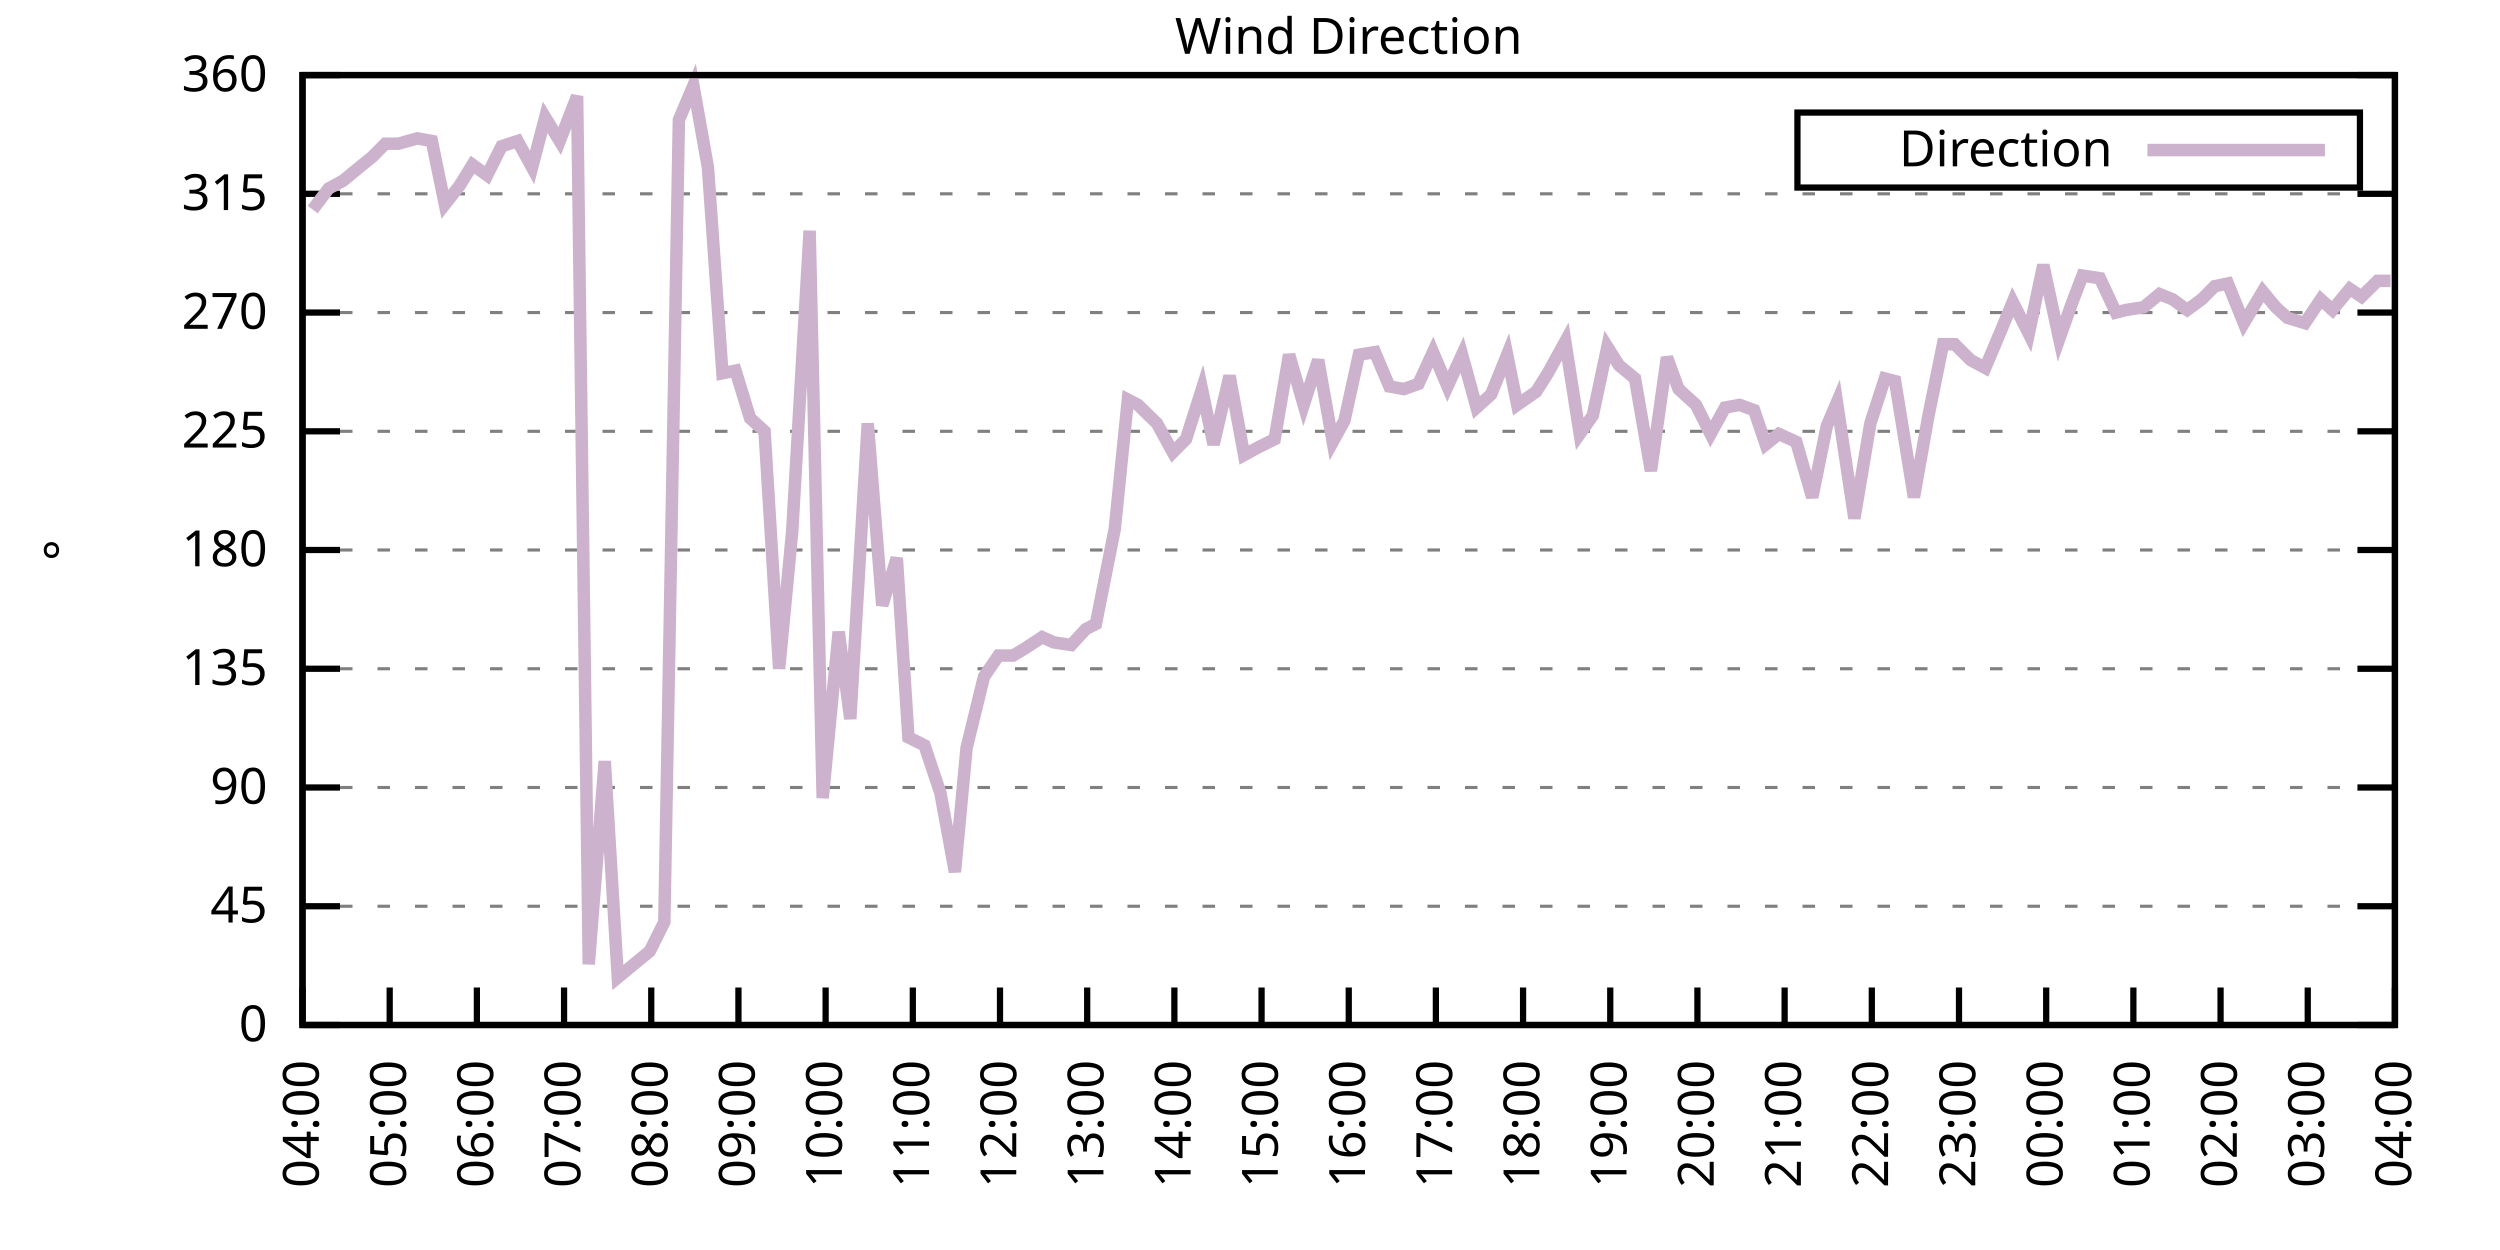
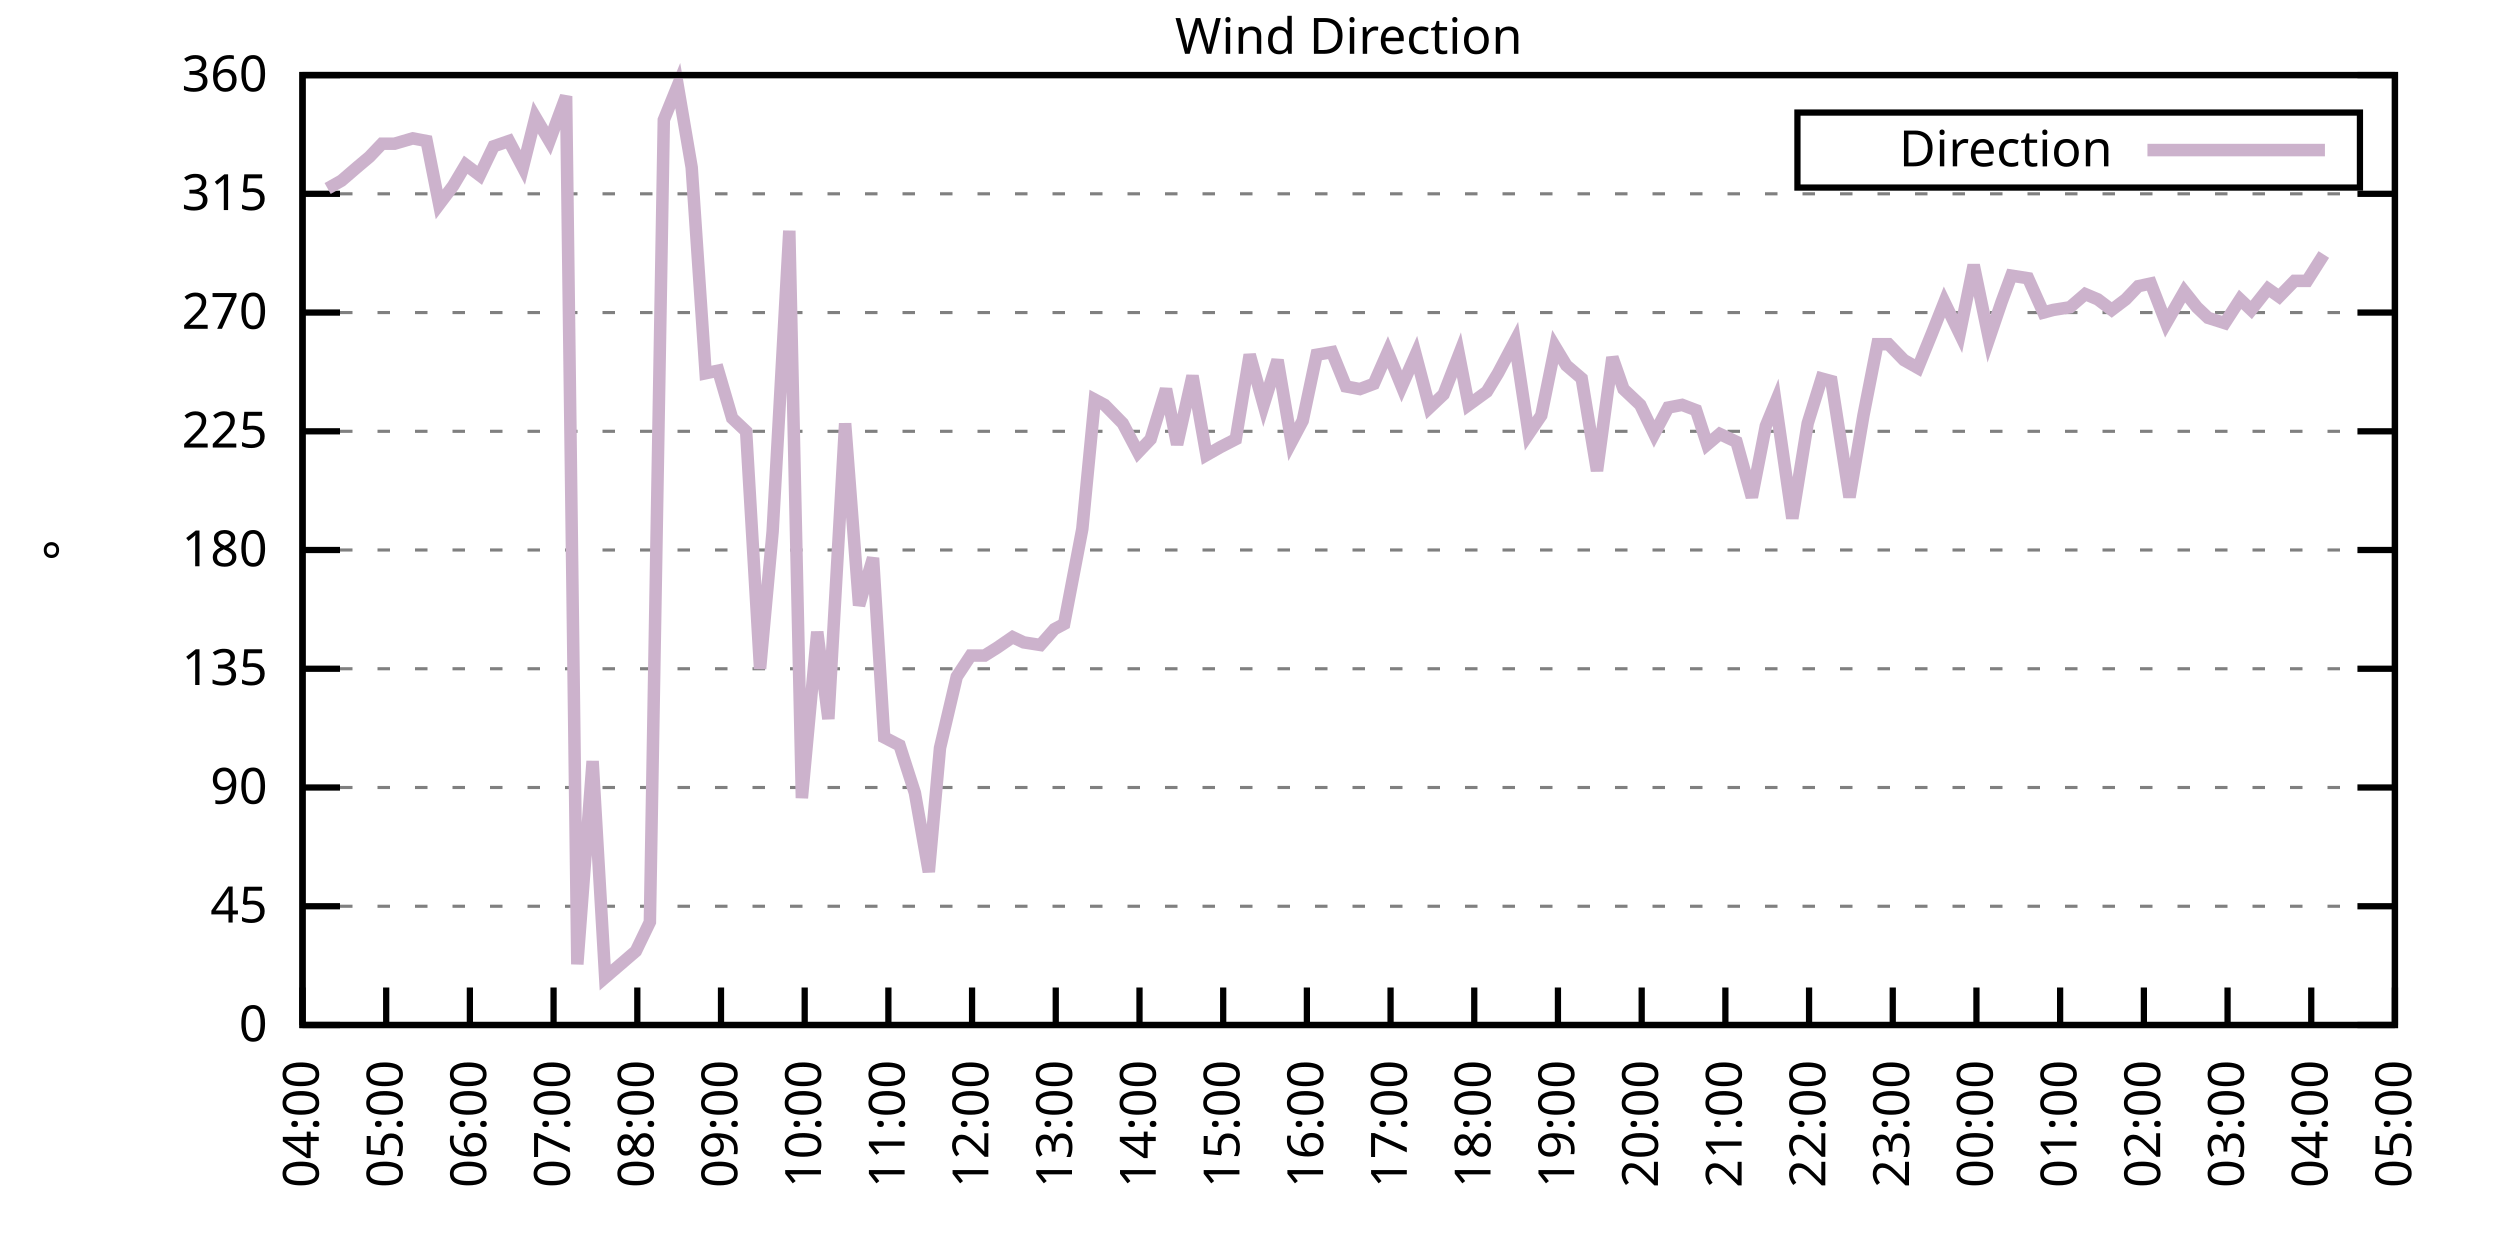
<svg xmlns="http://www.w3.org/2000/svg" xmlns:xlink="http://www.w3.org/1999/xlink" width="400" height="200" viewBox="0 0 400 200">
  <g id="gnuplot_canvas">
    <rect x="0" y="0" width="400" height="200" fill="none" />
    <defs>
      <circle id="gpDot" r="0.5" stroke-width="0.5" stroke="currentColor" />
      <path id="gpPt0" stroke-width="0.333" stroke="currentColor" d="M-1,0 h2 M0,-1 v2" />
      <path id="gpPt1" stroke-width="0.333" stroke="currentColor" d="M-1,-1 L1,1 M1,-1 L-1,1" />
      <path id="gpPt2" stroke-width="0.333" stroke="currentColor" d="M-1,0 L1,0 M0,-1 L0,1 M-1,-1 L1,1 M-1,1 L1,-1" />
      <rect id="gpPt3" stroke-width="0.333" stroke="currentColor" x="-1" y="-1" width="2" height="2" />
      <rect id="gpPt4" stroke-width="0.333" stroke="currentColor" fill="currentColor" x="-1" y="-1" width="2" height="2" />
      <circle id="gpPt5" stroke-width="0.333" stroke="currentColor" cx="0" cy="0" r="1" />
      <use xlink:href="#gpPt5" id="gpPt6" fill="currentColor" stroke="none" />
      <path id="gpPt7" stroke-width="0.333" stroke="currentColor" d="M0,-1.33 L-1.33,0.67 L1.33,0.67 z" />
      <use xlink:href="#gpPt7" id="gpPt8" fill="currentColor" stroke="none" />
      <use xlink:href="#gpPt7" id="gpPt9" stroke="currentColor" transform="rotate(180)" />
      <use xlink:href="#gpPt9" id="gpPt10" fill="currentColor" stroke="none" />
      <use xlink:href="#gpPt3" id="gpPt11" stroke="currentColor" transform="rotate(45)" />
      <use xlink:href="#gpPt11" id="gpPt12" fill="currentColor" stroke="none" />
      <path id="gpPt13" stroke-width="0.333" stroke="currentColor" d="M0,1.330 L1.265,0.411 L0.782,-1.067 L-0.782,-1.076 L-1.265,0.411 z" />
      <use xlink:href="#gpPt13" id="gpPt14" fill="currentColor" stroke="none" />
      <filter id="textbox" filterUnits="objectBoundingBox" x="0" y="0" height="1" width="1">
        <feFlood flood-color="white" flood-opacity="1" result="bgnd" />
        <feComposite in="SourceGraphic" in2="bgnd" operator="atop" />
      </filter>
      <filter id="greybox" filterUnits="objectBoundingBox" x="0" y="0" height="1" width="1">
        <feFlood flood-color="lightgrey" flood-opacity="1" result="grey" />
        <feComposite in="SourceGraphic" in2="grey" operator="atop" />
      </filter>
    </defs>
    <g fill="none" color="white" stroke="currentColor" stroke-width="1.00" stroke-linecap="butt" stroke-linejoin="miter">
</g>
    <g fill="none" color="black" stroke="currentColor" stroke-width="1.00" stroke-linecap="butt" stroke-linejoin="miter">
      <g stroke="none" shape-rendering="crispEdges">
        <polygon fill="rgb(255, 255, 255)" points="48.40,164.00 383.18,164.00 383.18,12.02 48.40,12.02 " />
      </g>
    </g>
    <g fill="none" color="black" stroke="currentColor" stroke-width="1.00" stroke-linecap="butt" stroke-linejoin="miter">
</g>
    <g fill="none" color="black" stroke="black" stroke-width="0.50" stroke-linecap="butt" stroke-linejoin="miter">
</g>
    <g fill="none" color="gray" stroke="currentColor" stroke-width="0.50" stroke-linecap="butt" stroke-linejoin="miter">
      <path stroke="gray" stroke-dasharray="2,4" class="gridline" d="M48.40,164.00 L383.19,164.00  " />
    </g>
    <g fill="none" color="gray" stroke="gray" stroke-width="1.00" stroke-linecap="butt" stroke-linejoin="miter">
</g>
    <g fill="none" color="black" stroke="currentColor" stroke-width="1.00" stroke-linecap="butt" stroke-linejoin="miter">
      <path stroke="black" d="M48.40,164.00 L54.40,164.00 M383.19,164.00 L377.19,164.00  " />
      <g transform="translate(42.80,166.60)" stroke="none" fill="black" font-family="Sans" font-size="8.00" text-anchor="end">
        <text>
          <tspan font-family="Sans"> 0</tspan>
        </text>
      </g>
    </g>
    <g fill="none" color="black" stroke="currentColor" stroke-width="1.00" stroke-linecap="butt" stroke-linejoin="miter">
</g>
    <g fill="none" color="black" stroke="black" stroke-width="0.50" stroke-linecap="butt" stroke-linejoin="miter">
</g>
    <g fill="none" color="gray" stroke="currentColor" stroke-width="0.50" stroke-linecap="butt" stroke-linejoin="miter">
      <path stroke="gray" stroke-dasharray="2,4" class="gridline" d="M48.40,145.00 L383.19,145.00  " />
    </g>
    <g fill="none" color="gray" stroke="gray" stroke-width="1.00" stroke-linecap="butt" stroke-linejoin="miter">
</g>
    <g fill="none" color="black" stroke="currentColor" stroke-width="1.00" stroke-linecap="butt" stroke-linejoin="miter">
      <path stroke="black" d="M48.40,145.00 L54.40,145.00 M383.19,145.00 L377.19,145.00  " />
      <g transform="translate(42.80,147.60)" stroke="none" fill="black" font-family="Sans" font-size="8.00" text-anchor="end">
        <text>
          <tspan font-family="Sans"> 45</tspan>
        </text>
      </g>
    </g>
    <g fill="none" color="black" stroke="currentColor" stroke-width="1.00" stroke-linecap="butt" stroke-linejoin="miter">
</g>
    <g fill="none" color="black" stroke="black" stroke-width="0.50" stroke-linecap="butt" stroke-linejoin="miter">
</g>
    <g fill="none" color="gray" stroke="currentColor" stroke-width="0.50" stroke-linecap="butt" stroke-linejoin="miter">
      <path stroke="gray" stroke-dasharray="2,4" class="gridline" d="M48.40,126.00 L383.19,126.00  " />
    </g>
    <g fill="none" color="gray" stroke="gray" stroke-width="1.00" stroke-linecap="butt" stroke-linejoin="miter">
</g>
    <g fill="none" color="black" stroke="currentColor" stroke-width="1.00" stroke-linecap="butt" stroke-linejoin="miter">
      <path stroke="black" d="M48.40,126.00 L54.40,126.00 M383.19,126.00 L377.19,126.00  " />
      <g transform="translate(42.80,128.60)" stroke="none" fill="black" font-family="Sans" font-size="8.00" text-anchor="end">
        <text>
          <tspan font-family="Sans"> 90</tspan>
        </text>
      </g>
    </g>
    <g fill="none" color="black" stroke="currentColor" stroke-width="1.00" stroke-linecap="butt" stroke-linejoin="miter">
</g>
    <g fill="none" color="black" stroke="black" stroke-width="0.50" stroke-linecap="butt" stroke-linejoin="miter">
</g>
    <g fill="none" color="gray" stroke="currentColor" stroke-width="0.50" stroke-linecap="butt" stroke-linejoin="miter">
      <path stroke="gray" stroke-dasharray="2,4" class="gridline" d="M48.40,107.00 L383.19,107.00  " />
    </g>
    <g fill="none" color="gray" stroke="gray" stroke-width="1.00" stroke-linecap="butt" stroke-linejoin="miter">
</g>
    <g fill="none" color="black" stroke="currentColor" stroke-width="1.00" stroke-linecap="butt" stroke-linejoin="miter">
      <path stroke="black" d="M48.40,107.00 L54.40,107.00 M383.19,107.00 L377.19,107.00  " />
      <g transform="translate(42.80,109.60)" stroke="none" fill="black" font-family="Sans" font-size="8.00" text-anchor="end">
        <text>
          <tspan font-family="Sans"> 135</tspan>
        </text>
      </g>
    </g>
    <g fill="none" color="black" stroke="currentColor" stroke-width="1.00" stroke-linecap="butt" stroke-linejoin="miter">
</g>
    <g fill="none" color="black" stroke="black" stroke-width="0.50" stroke-linecap="butt" stroke-linejoin="miter">
</g>
    <g fill="none" color="gray" stroke="currentColor" stroke-width="0.50" stroke-linecap="butt" stroke-linejoin="miter">
      <path stroke="gray" stroke-dasharray="2,4" class="gridline" d="M48.40,88.00 L383.19,88.00  " />
    </g>
    <g fill="none" color="gray" stroke="gray" stroke-width="1.00" stroke-linecap="butt" stroke-linejoin="miter">
</g>
    <g fill="none" color="black" stroke="currentColor" stroke-width="1.00" stroke-linecap="butt" stroke-linejoin="miter">
      <path stroke="black" d="M48.40,88.00 L54.40,88.00 M383.19,88.00 L377.19,88.00  " />
      <g transform="translate(42.80,90.60)" stroke="none" fill="black" font-family="Sans" font-size="8.00" text-anchor="end">
        <text>
          <tspan font-family="Sans"> 180</tspan>
        </text>
      </g>
    </g>
    <g fill="none" color="black" stroke="currentColor" stroke-width="1.00" stroke-linecap="butt" stroke-linejoin="miter">
</g>
    <g fill="none" color="black" stroke="black" stroke-width="0.50" stroke-linecap="butt" stroke-linejoin="miter">
</g>
    <g fill="none" color="gray" stroke="currentColor" stroke-width="0.50" stroke-linecap="butt" stroke-linejoin="miter">
      <path stroke="gray" stroke-dasharray="2,4" class="gridline" d="M48.40,69.01 L383.19,69.01  " />
    </g>
    <g fill="none" color="gray" stroke="gray" stroke-width="1.00" stroke-linecap="butt" stroke-linejoin="miter">
</g>
    <g fill="none" color="black" stroke="currentColor" stroke-width="1.00" stroke-linecap="butt" stroke-linejoin="miter">
      <path stroke="black" d="M48.40,69.01 L54.40,69.01 M383.19,69.01 L377.19,69.01  " />
      <g transform="translate(42.80,71.61)" stroke="none" fill="black" font-family="Sans" font-size="8.00" text-anchor="end">
        <text>
          <tspan font-family="Sans"> 225</tspan>
        </text>
      </g>
    </g>
    <g fill="none" color="black" stroke="currentColor" stroke-width="1.00" stroke-linecap="butt" stroke-linejoin="miter">
</g>
    <g fill="none" color="black" stroke="black" stroke-width="0.50" stroke-linecap="butt" stroke-linejoin="miter">
</g>
    <g fill="none" color="gray" stroke="currentColor" stroke-width="0.50" stroke-linecap="butt" stroke-linejoin="miter">
      <path stroke="gray" stroke-dasharray="2,4" class="gridline" d="M48.40,50.01 L383.19,50.01  " />
    </g>
    <g fill="none" color="gray" stroke="gray" stroke-width="1.00" stroke-linecap="butt" stroke-linejoin="miter">
</g>
    <g fill="none" color="black" stroke="currentColor" stroke-width="1.00" stroke-linecap="butt" stroke-linejoin="miter">
      <path stroke="black" d="M48.40,50.01 L54.40,50.01 M383.19,50.01 L377.19,50.01  " />
      <g transform="translate(42.80,52.61)" stroke="none" fill="black" font-family="Sans" font-size="8.00" text-anchor="end">
        <text>
          <tspan font-family="Sans"> 270</tspan>
        </text>
      </g>
    </g>
    <g fill="none" color="black" stroke="currentColor" stroke-width="1.00" stroke-linecap="butt" stroke-linejoin="miter">
</g>
    <g fill="none" color="black" stroke="black" stroke-width="0.50" stroke-linecap="butt" stroke-linejoin="miter">
</g>
    <g fill="none" color="gray" stroke="currentColor" stroke-width="0.50" stroke-linecap="butt" stroke-linejoin="miter">
      <path stroke="gray" stroke-dasharray="2,4" class="gridline" d="M48.40,31.01 L383.19,31.01  " />
    </g>
    <g fill="none" color="gray" stroke="gray" stroke-width="1.00" stroke-linecap="butt" stroke-linejoin="miter">
</g>
    <g fill="none" color="black" stroke="currentColor" stroke-width="1.00" stroke-linecap="butt" stroke-linejoin="miter">
      <path stroke="black" d="M48.40,31.01 L54.40,31.01 M383.19,31.01 L377.19,31.01  " />
      <g transform="translate(42.80,33.61)" stroke="none" fill="black" font-family="Sans" font-size="8.00" text-anchor="end">
        <text>
          <tspan font-family="Sans"> 315</tspan>
        </text>
      </g>
    </g>
    <g fill="none" color="black" stroke="currentColor" stroke-width="1.00" stroke-linecap="butt" stroke-linejoin="miter">
</g>
    <g fill="none" color="black" stroke="black" stroke-width="0.50" stroke-linecap="butt" stroke-linejoin="miter">
</g>
    <g fill="none" color="gray" stroke="currentColor" stroke-width="0.50" stroke-linecap="butt" stroke-linejoin="miter">
      <path stroke="gray" stroke-dasharray="2,4" class="gridline" d="M48.40,12.01 L383.19,12.01  " />
    </g>
    <g fill="none" color="gray" stroke="gray" stroke-width="1.00" stroke-linecap="butt" stroke-linejoin="miter">
</g>
    <g fill="none" color="black" stroke="currentColor" stroke-width="1.00" stroke-linecap="butt" stroke-linejoin="miter">
      <path stroke="black" d="M48.40,12.01 L54.40,12.01 M383.19,12.01 L377.19,12.01  " />
      <g transform="translate(42.80,14.61)" stroke="none" fill="black" font-family="Sans" font-size="8.00" text-anchor="end">
        <text>
          <tspan font-family="Sans"> 360</tspan>
        </text>
      </g>
    </g>
    <g fill="none" color="black" stroke="currentColor" stroke-width="1.00" stroke-linecap="butt" stroke-linejoin="miter">
      <path stroke="black" d="M48.40,164.00 L48.40,158.00  " />
      <g transform="translate(51.00,169.60) rotate(270.00)" stroke="none" fill="black" font-family="Sans" font-size="8.00" text-anchor="end">
        <text>
          <tspan font-family="Sans">04:00</tspan>
        </text>
      </g>
    </g>
    <g fill="none" color="black" stroke="currentColor" stroke-width="1.00" stroke-linecap="butt" stroke-linejoin="miter">
-       <path stroke="black" d="M62.35,164.00 L62.35,158.00  " />
-       <g transform="translate(64.95,169.60) rotate(270.00)" stroke="none" fill="black" font-family="Sans" font-size="8.00" text-anchor="end">
+       <path stroke="black" d="M61.79,164.00 L61.79,158.00  " />
+       <g transform="translate(64.39,169.60) rotate(270.00)" stroke="none" fill="black" font-family="Sans" font-size="8.00" text-anchor="end">
        <text>
          <tspan font-family="Sans">05:00</tspan>
        </text>
      </g>
    </g>
    <g fill="none" color="black" stroke="currentColor" stroke-width="1.00" stroke-linecap="butt" stroke-linejoin="miter">
-       <path stroke="black" d="M76.30,164.00 L76.30,158.00  " />
-       <g transform="translate(78.90,169.60) rotate(270.00)" stroke="none" fill="black" font-family="Sans" font-size="8.00" text-anchor="end">
+       <path stroke="black" d="M75.18,164.00 L75.18,158.00  " />
+       <g transform="translate(77.78,169.60) rotate(270.00)" stroke="none" fill="black" font-family="Sans" font-size="8.00" text-anchor="end">
        <text>
          <tspan font-family="Sans">06:00</tspan>
        </text>
      </g>
    </g>
    <g fill="none" color="black" stroke="currentColor" stroke-width="1.00" stroke-linecap="butt" stroke-linejoin="miter">
-       <path stroke="black" d="M90.25,164.00 L90.25,158.00  " />
-       <g transform="translate(92.85,169.60) rotate(270.00)" stroke="none" fill="black" font-family="Sans" font-size="8.00" text-anchor="end">
+       <path stroke="black" d="M88.57,164.00 L88.57,158.00  " />
+       <g transform="translate(91.17,169.60) rotate(270.00)" stroke="none" fill="black" font-family="Sans" font-size="8.00" text-anchor="end">
        <text>
          <tspan font-family="Sans">07:00</tspan>
        </text>
      </g>
    </g>
    <g fill="none" color="black" stroke="currentColor" stroke-width="1.00" stroke-linecap="butt" stroke-linejoin="miter">
-       <path stroke="black" d="M104.20,164.00 L104.20,158.00  " />
-       <g transform="translate(106.80,169.60) rotate(270.00)" stroke="none" fill="black" font-family="Sans" font-size="8.00" text-anchor="end">
+       <path stroke="black" d="M101.97,164.00 L101.97,158.00  " />
+       <g transform="translate(104.57,169.60) rotate(270.00)" stroke="none" fill="black" font-family="Sans" font-size="8.00" text-anchor="end">
        <text>
          <tspan font-family="Sans">08:00</tspan>
        </text>
      </g>
    </g>
    <g fill="none" color="black" stroke="currentColor" stroke-width="1.00" stroke-linecap="butt" stroke-linejoin="miter">
-       <path stroke="black" d="M118.15,164.00 L118.15,158.00  " />
-       <g transform="translate(120.75,169.60) rotate(270.00)" stroke="none" fill="black" font-family="Sans" font-size="8.00" text-anchor="end">
+       <path stroke="black" d="M115.36,164.00 L115.36,158.00  " />
+       <g transform="translate(117.96,169.60) rotate(270.00)" stroke="none" fill="black" font-family="Sans" font-size="8.00" text-anchor="end">
        <text>
          <tspan font-family="Sans">09:00</tspan>
        </text>
      </g>
    </g>
    <g fill="none" color="black" stroke="currentColor" stroke-width="1.00" stroke-linecap="butt" stroke-linejoin="miter">
-       <path stroke="black" d="M132.10,164.00 L132.10,158.00  " />
-       <g transform="translate(134.70,169.60) rotate(270.00)" stroke="none" fill="black" font-family="Sans" font-size="8.00" text-anchor="end">
+       <path stroke="black" d="M128.75,164.00 L128.75,158.00  " />
+       <g transform="translate(131.35,169.60) rotate(270.00)" stroke="none" fill="black" font-family="Sans" font-size="8.00" text-anchor="end">
        <text>
          <tspan font-family="Sans">10:00</tspan>
        </text>
      </g>
    </g>
    <g fill="none" color="black" stroke="currentColor" stroke-width="1.00" stroke-linecap="butt" stroke-linejoin="miter">
-       <path stroke="black" d="M146.05,164.00 L146.05,158.00  " />
-       <g transform="translate(148.65,169.60) rotate(270.00)" stroke="none" fill="black" font-family="Sans" font-size="8.00" text-anchor="end">
+       <path stroke="black" d="M142.14,164.00 L142.14,158.00  " />
+       <g transform="translate(144.74,169.60) rotate(270.00)" stroke="none" fill="black" font-family="Sans" font-size="8.00" text-anchor="end">
        <text>
          <tspan font-family="Sans">11:00</tspan>
        </text>
      </g>
    </g>
    <g fill="none" color="black" stroke="currentColor" stroke-width="1.00" stroke-linecap="butt" stroke-linejoin="miter">
-       <path stroke="black" d="M160.00,164.00 L160.00,158.00  " />
-       <g transform="translate(162.60,169.60) rotate(270.00)" stroke="none" fill="black" font-family="Sans" font-size="8.00" text-anchor="end">
+       <path stroke="black" d="M155.53,164.00 L155.53,158.00  " />
+       <g transform="translate(158.13,169.60) rotate(270.00)" stroke="none" fill="black" font-family="Sans" font-size="8.00" text-anchor="end">
        <text>
          <tspan font-family="Sans">12:00</tspan>
        </text>
      </g>
    </g>
    <g fill="none" color="black" stroke="currentColor" stroke-width="1.00" stroke-linecap="butt" stroke-linejoin="miter">
-       <path stroke="black" d="M173.95,164.00 L173.95,158.00  " />
-       <g transform="translate(176.55,169.60) rotate(270.00)" stroke="none" fill="black" font-family="Sans" font-size="8.00" text-anchor="end">
+       <path stroke="black" d="M168.92,164.00 L168.92,158.00  " />
+       <g transform="translate(171.52,169.60) rotate(270.00)" stroke="none" fill="black" font-family="Sans" font-size="8.00" text-anchor="end">
        <text>
          <tspan font-family="Sans">13:00</tspan>
        </text>
      </g>
    </g>
    <g fill="none" color="black" stroke="currentColor" stroke-width="1.00" stroke-linecap="butt" stroke-linejoin="miter">
-       <path stroke="black" d="M187.90,164.00 L187.90,158.00  " />
-       <g transform="translate(190.50,169.60) rotate(270.00)" stroke="none" fill="black" font-family="Sans" font-size="8.00" text-anchor="end">
+       <path stroke="black" d="M182.32,164.00 L182.32,158.00  " />
+       <g transform="translate(184.92,169.60) rotate(270.00)" stroke="none" fill="black" font-family="Sans" font-size="8.00" text-anchor="end">
        <text>
          <tspan font-family="Sans">14:00</tspan>
        </text>
      </g>
    </g>
    <g fill="none" color="black" stroke="currentColor" stroke-width="1.00" stroke-linecap="butt" stroke-linejoin="miter">
-       <path stroke="black" d="M201.85,164.00 L201.85,158.00  " />
-       <g transform="translate(204.45,169.60) rotate(270.00)" stroke="none" fill="black" font-family="Sans" font-size="8.00" text-anchor="end">
+       <path stroke="black" d="M195.71,164.00 L195.71,158.00  " />
+       <g transform="translate(198.31,169.60) rotate(270.00)" stroke="none" fill="black" font-family="Sans" font-size="8.00" text-anchor="end">
        <text>
          <tspan font-family="Sans">15:00</tspan>
        </text>
      </g>
    </g>
    <g fill="none" color="black" stroke="currentColor" stroke-width="1.00" stroke-linecap="butt" stroke-linejoin="miter">
-       <path stroke="black" d="M215.80,164.00 L215.80,158.00  " />
-       <g transform="translate(218.40,169.60) rotate(270.00)" stroke="none" fill="black" font-family="Sans" font-size="8.00" text-anchor="end">
+       <path stroke="black" d="M209.10,164.00 L209.10,158.00  " />
+       <g transform="translate(211.70,169.60) rotate(270.00)" stroke="none" fill="black" font-family="Sans" font-size="8.00" text-anchor="end">
        <text>
          <tspan font-family="Sans">16:00</tspan>
        </text>
      </g>
    </g>
    <g fill="none" color="black" stroke="currentColor" stroke-width="1.00" stroke-linecap="butt" stroke-linejoin="miter">
-       <path stroke="black" d="M229.74,164.00 L229.74,158.00  " />
-       <g transform="translate(232.34,169.60) rotate(270.00)" stroke="none" fill="black" font-family="Sans" font-size="8.00" text-anchor="end">
+       <path stroke="black" d="M222.49,164.00 L222.49,158.00  " />
+       <g transform="translate(225.09,169.60) rotate(270.00)" stroke="none" fill="black" font-family="Sans" font-size="8.00" text-anchor="end">
        <text>
          <tspan font-family="Sans">17:00</tspan>
        </text>
      </g>
    </g>
    <g fill="none" color="black" stroke="currentColor" stroke-width="1.00" stroke-linecap="butt" stroke-linejoin="miter">
-       <path stroke="black" d="M243.69,164.00 L243.69,158.00  " />
-       <g transform="translate(246.29,169.60) rotate(270.00)" stroke="none" fill="black" font-family="Sans" font-size="8.00" text-anchor="end">
+       <path stroke="black" d="M235.88,164.00 L235.88,158.00  " />
+       <g transform="translate(238.48,169.60) rotate(270.00)" stroke="none" fill="black" font-family="Sans" font-size="8.00" text-anchor="end">
        <text>
          <tspan font-family="Sans">18:00</tspan>
        </text>
      </g>
    </g>
    <g fill="none" color="black" stroke="currentColor" stroke-width="1.00" stroke-linecap="butt" stroke-linejoin="miter">
-       <path stroke="black" d="M257.64,164.00 L257.64,158.00  " />
-       <g transform="translate(260.24,169.60) rotate(270.00)" stroke="none" fill="black" font-family="Sans" font-size="8.00" text-anchor="end">
+       <path stroke="black" d="M249.27,164.00 L249.27,158.00  " />
+       <g transform="translate(251.87,169.60) rotate(270.00)" stroke="none" fill="black" font-family="Sans" font-size="8.00" text-anchor="end">
        <text>
          <tspan font-family="Sans">19:00</tspan>
        </text>
      </g>
    </g>
    <g fill="none" color="black" stroke="currentColor" stroke-width="1.00" stroke-linecap="butt" stroke-linejoin="miter">
-       <path stroke="black" d="M271.59,164.00 L271.59,158.00  " />
-       <g transform="translate(274.19,169.60) rotate(270.00)" stroke="none" fill="black" font-family="Sans" font-size="8.00" text-anchor="end">
+       <path stroke="black" d="M262.67,164.00 L262.67,158.00  " />
+       <g transform="translate(265.27,169.60) rotate(270.00)" stroke="none" fill="black" font-family="Sans" font-size="8.00" text-anchor="end">
        <text>
          <tspan font-family="Sans">20:00</tspan>
        </text>
      </g>
    </g>
    <g fill="none" color="black" stroke="currentColor" stroke-width="1.00" stroke-linecap="butt" stroke-linejoin="miter">
-       <path stroke="black" d="M285.54,164.00 L285.54,158.00  " />
-       <g transform="translate(288.14,169.60) rotate(270.00)" stroke="none" fill="black" font-family="Sans" font-size="8.00" text-anchor="end">
+       <path stroke="black" d="M276.06,164.00 L276.06,158.00  " />
+       <g transform="translate(278.66,169.60) rotate(270.00)" stroke="none" fill="black" font-family="Sans" font-size="8.00" text-anchor="end">
        <text>
          <tspan font-family="Sans">21:00</tspan>
        </text>
      </g>
    </g>
    <g fill="none" color="black" stroke="currentColor" stroke-width="1.00" stroke-linecap="butt" stroke-linejoin="miter">
-       <path stroke="black" d="M299.49,164.00 L299.49,158.00  " />
-       <g transform="translate(302.09,169.60) rotate(270.00)" stroke="none" fill="black" font-family="Sans" font-size="8.00" text-anchor="end">
+       <path stroke="black" d="M289.45,164.00 L289.45,158.00  " />
+       <g transform="translate(292.05,169.60) rotate(270.00)" stroke="none" fill="black" font-family="Sans" font-size="8.00" text-anchor="end">
        <text>
          <tspan font-family="Sans">22:00</tspan>
        </text>
      </g>
    </g>
    <g fill="none" color="black" stroke="currentColor" stroke-width="1.00" stroke-linecap="butt" stroke-linejoin="miter">
-       <path stroke="black" d="M313.44,164.00 L313.44,158.00  " />
-       <g transform="translate(316.04,169.60) rotate(270.00)" stroke="none" fill="black" font-family="Sans" font-size="8.00" text-anchor="end">
+       <path stroke="black" d="M302.84,164.00 L302.84,158.00  " />
+       <g transform="translate(305.44,169.60) rotate(270.00)" stroke="none" fill="black" font-family="Sans" font-size="8.00" text-anchor="end">
        <text>
          <tspan font-family="Sans">23:00</tspan>
        </text>
      </g>
    </g>
    <g fill="none" color="black" stroke="currentColor" stroke-width="1.00" stroke-linecap="butt" stroke-linejoin="miter">
-       <path stroke="black" d="M327.39,164.00 L327.39,158.00  " />
-       <g transform="translate(329.99,169.60) rotate(270.00)" stroke="none" fill="black" font-family="Sans" font-size="8.00" text-anchor="end">
+       <path stroke="black" d="M316.23,164.00 L316.23,158.00  " />
+       <g transform="translate(318.83,169.60) rotate(270.00)" stroke="none" fill="black" font-family="Sans" font-size="8.00" text-anchor="end">
        <text>
          <tspan font-family="Sans">00:00</tspan>
        </text>
      </g>
    </g>
    <g fill="none" color="black" stroke="currentColor" stroke-width="1.00" stroke-linecap="butt" stroke-linejoin="miter">
-       <path stroke="black" d="M341.34,164.00 L341.34,158.00  " />
-       <g transform="translate(343.94,169.60) rotate(270.00)" stroke="none" fill="black" font-family="Sans" font-size="8.00" text-anchor="end">
+       <path stroke="black" d="M329.62,164.00 L329.62,158.00  " />
+       <g transform="translate(332.22,169.60) rotate(270.00)" stroke="none" fill="black" font-family="Sans" font-size="8.00" text-anchor="end">
        <text>
          <tspan font-family="Sans">01:00</tspan>
        </text>
      </g>
    </g>
    <g fill="none" color="black" stroke="currentColor" stroke-width="1.00" stroke-linecap="butt" stroke-linejoin="miter">
-       <path stroke="black" d="M355.29,164.00 L355.29,158.00  " />
-       <g transform="translate(357.89,169.60) rotate(270.00)" stroke="none" fill="black" font-family="Sans" font-size="8.00" text-anchor="end">
+       <path stroke="black" d="M343.02,164.00 L343.02,158.00  " />
+       <g transform="translate(345.62,169.60) rotate(270.00)" stroke="none" fill="black" font-family="Sans" font-size="8.00" text-anchor="end">
        <text>
          <tspan font-family="Sans">02:00</tspan>
        </text>
      </g>
    </g>
    <g fill="none" color="black" stroke="currentColor" stroke-width="1.00" stroke-linecap="butt" stroke-linejoin="miter">
-       <path stroke="black" d="M369.24,164.00 L369.24,158.00  " />
-       <g transform="translate(371.84,169.60) rotate(270.00)" stroke="none" fill="black" font-family="Sans" font-size="8.00" text-anchor="end">
+       <path stroke="black" d="M356.41,164.00 L356.41,158.00  " />
+       <g transform="translate(359.01,169.60) rotate(270.00)" stroke="none" fill="black" font-family="Sans" font-size="8.00" text-anchor="end">
        <text>
          <tspan font-family="Sans">03:00</tspan>
+         </text>
+       </g>
+     </g>
+     <g fill="none" color="black" stroke="currentColor" stroke-width="1.00" stroke-linecap="butt" stroke-linejoin="miter">
+       <path stroke="black" d="M369.80,164.00 L369.80,158.00  " />
+       <g transform="translate(372.40,169.60) rotate(270.00)" stroke="none" fill="black" font-family="Sans" font-size="8.00" text-anchor="end">
+         <text>
+           <tspan font-family="Sans">04:00</tspan>
        </text>
      </g>
    </g>
    <g fill="none" color="black" stroke="currentColor" stroke-width="1.00" stroke-linecap="butt" stroke-linejoin="miter">
      <path stroke="black" d="M383.19,164.00 L383.19,158.00  " />
      <g transform="translate(385.79,169.60) rotate(270.00)" stroke="none" fill="black" font-family="Sans" font-size="8.00" text-anchor="end">
        <text>
-           <tspan font-family="Sans">04:00</tspan>
+           <tspan font-family="Sans">05:00</tspan>
        </text>
      </g>
    </g>
    <g fill="none" color="black" stroke="currentColor" stroke-width="1.00" stroke-linecap="butt" stroke-linejoin="miter">
</g>
    <g fill="none" color="black" stroke="currentColor" stroke-width="1.00" stroke-linecap="butt" stroke-linejoin="miter">
      <path stroke="black" d="M48.40,12.01 L48.40,164.00 L383.19,164.00 L383.19,12.01 L48.40,12.01 Z  " />
    </g>
    <g fill="none" color="black" stroke="currentColor" stroke-width="1.00" stroke-linecap="butt" stroke-linejoin="miter">
</g>
    <g fill="none" color="black" stroke="currentColor" stroke-width="1.00" stroke-linecap="butt" stroke-linejoin="miter">
      <path stroke="black" d="M287.59,30.01 L287.59,18.01 L377.59,18.01 L377.59,30.01 L287.59,30.01 Z  " />
    </g>
    <g id="Wind_direction_plot_1">
      <g fill="none" color="white" stroke="black" stroke-width="2.00" stroke-linecap="butt" stroke-linejoin="miter">
</g>
      <g fill="none" color="black" stroke="currentColor" stroke-width="2.00" stroke-linecap="butt" stroke-linejoin="miter">
        <g transform="translate(337.99,26.61)" stroke="none" fill="black" font-family="Sans" font-size="8.00" text-anchor="end">
          <text>
            <tspan font-family="Sans">Direction</tspan>
          </text>
        </g>
      </g>
      <g fill="none" color="black" stroke="currentColor" stroke-width="2.00" stroke-linecap="butt" stroke-linejoin="miter">
-         <path stroke="rgb(204, 178, 204)" d="M343.59,24.01 L371.99,24.01 M50.03,33.54 L52.58,30.16 L54.91,28.90 L57.47,26.79 L59.56,25.10 L61.65,22.99   L63.74,22.99 L66.77,22.14 L69.09,22.56 L71.18,32.70 L73.51,29.74 L75.60,26.36 L77.93,28.05 L80.25,23.41   L82.81,22.56 L85.13,26.79 L87.23,18.77 L89.55,22.56 L92.34,15.39 L94.20,154.29 L96.76,121.78 L98.85,156.40   L101.41,154.29 L103.97,152.18 L106.29,147.53 L108.62,19.19 L110.94,13.70 L113.27,26.79 L115.59,59.72 L117.68,59.30   L120.01,66.90 L122.33,69.01 L124.66,107.00 L126.75,85.05 L129.54,36.92 L131.63,127.69 L134.19,101.09 L136.05,115.03   L138.84,67.74 L141.16,96.87 L143.49,89.27 L145.35,117.98 L147.91,119.25 L150.46,126.85 L152.79,139.51 L154.65,119.67   L157.44,108.27 L159.76,104.89 L162.09,104.89 L164.18,103.63 L166.74,101.94 L168.60,102.78 L171.39,103.20 L173.71,100.67   L175.34,99.83 L178.36,84.63 L180.46,63.94 L182.08,64.78 L185.11,67.74 L187.66,72.38 L189.76,70.27 L192.31,62.25   L194.17,71.12 L196.73,60.14 L199.06,72.81 L201.38,71.54 L203.94,70.27 L206.26,56.76 L208.59,64.78 L210.91,57.61   L213.24,70.70 L215.10,67.32 L217.42,56.76 L219.98,56.34 L222.30,61.83 L224.63,62.25 L226.95,61.41 L229.28,56.34   L231.60,61.83 L233.93,56.76 L236.25,65.21 L238.58,63.10 L241.14,56.76 L242.76,64.78 L245.79,62.67 L247.65,59.72   L250.44,54.65 L252.76,69.43 L254.85,66.47 L257.18,55.50 L259.04,58.45 L261.60,60.56 L264.15,75.34 L266.71,57.18   L268.57,62.25 L271.36,64.78 L273.69,69.43 L276.01,65.21 L278.34,64.78 L280.66,65.63 L282.52,71.12 L284.61,69.43   L287.40,70.70 L289.96,79.56 L292.29,68.16 L293.91,64.36 L296.70,82.94 L299.26,67.74 L301.58,60.56 L303.21,60.98   L306.23,79.56 L308.56,66.47 L310.88,55.07 L312.74,55.07 L315.30,57.61 L317.63,58.87 L319.95,53.39 L322.04,48.32   L324.60,53.39 L326.93,42.41 L329.48,54.23 L331.58,48.32 L333.20,44.10 L335.99,44.52 L338.55,50.01 L340.18,49.59   L342.97,49.16 L345.53,47.05 L347.62,47.90 L349.94,49.59 L352.27,47.90 L354.36,45.79 L356.45,45.36 L359.01,51.70   L362.03,46.63 L364.13,49.16 L365.99,50.85 L368.78,51.70 L371.33,47.90 L373.19,49.59 L375.98,46.21 L377.84,47.47   L380.40,44.94 L382.49,44.94  " />
+         <path stroke="rgb(204, 178, 204)" d="M343.59,24.01 L371.99,24.01 M52.42,30.16 L54.65,28.90 L57.10,26.79 L59.11,25.10 L61.12,22.99 L63.13,22.99   L66.03,22.14 L68.26,22.56 L70.27,32.70 L72.50,29.74 L74.51,26.36 L76.75,28.05 L78.98,23.41 L81.43,22.56   L83.66,26.79 L85.67,18.77 L87.91,22.56 L90.58,15.39 L92.37,154.29 L94.82,121.78 L96.83,156.40 L99.29,154.29   L101.74,152.18 L103.98,147.53 L106.21,19.19 L108.44,13.70 L110.67,26.79 L112.90,59.72 L114.91,59.30 L117.14,66.90   L119.38,69.01 L121.61,107.00 L123.62,85.05 L126.29,36.92 L128.30,127.69 L130.76,101.09 L132.54,115.03 L135.22,67.74   L137.45,96.87 L139.69,89.27 L141.47,117.98 L143.93,119.25 L146.38,126.85 L148.61,139.51 L150.40,119.67 L153.08,108.27   L155.31,104.89 L157.54,104.89 L159.55,103.63 L162.01,101.94 L163.79,102.78 L166.47,103.20 L168.70,100.67 L170.26,99.83   L173.17,84.63 L175.17,63.94 L176.74,64.78 L179.64,67.74 L182.09,72.38 L184.10,70.27 L186.56,62.25 L188.34,71.12   L190.80,60.14 L193.03,72.81 L195.26,71.54 L197.72,70.27 L199.95,56.76 L202.18,64.78 L204.41,57.61 L206.64,70.70   L208.43,67.32 L210.66,56.76 L213.12,56.34 L215.35,61.83 L217.58,62.25 L219.81,61.41 L222.04,56.34 L224.28,61.83   L226.51,56.76 L228.74,65.21 L230.97,63.10 L233.43,56.76 L234.99,64.78 L237.89,62.67 L239.68,59.72 L242.36,54.65   L244.59,69.43 L246.60,66.47 L248.83,55.50 L250.61,58.45 L253.07,60.56 L255.52,75.34 L257.98,57.18 L259.76,62.25   L262.44,64.78 L264.67,69.43 L266.91,65.21 L269.14,64.78 L271.37,65.63 L273.16,71.12 L275.16,69.43 L277.84,70.70   L280.30,79.56 L282.53,68.16 L284.09,64.36 L286.77,82.94 L289.23,67.74 L291.46,60.56 L293.02,60.98 L295.92,79.56   L298.15,66.47 L300.39,55.07 L302.17,55.07 L304.63,57.61 L306.86,58.87 L309.09,53.39 L311.10,48.32 L313.55,53.39   L315.79,42.41 L318.24,54.23 L320.25,48.32 L321.81,44.10 L324.49,44.52 L326.95,50.01 L328.51,49.59 L331.19,49.16   L333.64,47.05 L335.65,47.90 L337.88,49.59 L340.11,47.90 L342.12,45.79 L344.13,45.36 L346.59,51.70 L349.49,46.63   L351.50,49.16 L353.28,50.85 L355.96,51.70 L358.42,47.90 L360.20,49.59 L362.88,46.21 L364.66,47.47 L367.12,44.94   L369.13,44.94 L371.81,40.72  " />
      </g>
    </g>
    <g fill="none" color="black" stroke="currentColor" stroke-width="2.00" stroke-linecap="butt" stroke-linejoin="miter">
</g>
    <g fill="none" color="black" stroke="black" stroke-width="1.00" stroke-linecap="butt" stroke-linejoin="miter">
</g>
    <g fill="none" color="black" stroke="currentColor" stroke-width="1.00" stroke-linecap="butt" stroke-linejoin="miter">
      <path stroke="black" d="M48.40,12.01 L48.40,164.00 L383.19,164.00 L383.19,12.01 L48.40,12.01 Z  " />
      <g transform="translate(12.80,88.01) rotate(270.00)" stroke="none" fill="black" font-family="Sans" font-size="8.00" text-anchor="middle">
        <text>
          <tspan font-family="Sans">°</tspan>
        </text>
      </g>
    </g>
    <g fill="none" color="black" stroke="currentColor" stroke-width="1.00" stroke-linecap="butt" stroke-linejoin="miter">
</g>
    <g fill="none" color="black" stroke="currentColor" stroke-width="1.00" stroke-linecap="butt" stroke-linejoin="miter">
      <g transform="translate(215.79,8.61)" stroke="none" fill="black" font-family="Sans" font-size="8.00" text-anchor="middle">
        <text>
          <tspan font-family="Sans">Wind Direction</tspan>
        </text>
      </g>
    </g>
    <g fill="none" color="black" stroke="currentColor" stroke-width="1.00" stroke-linecap="butt" stroke-linejoin="miter">
</g>
  </g>
</svg>
